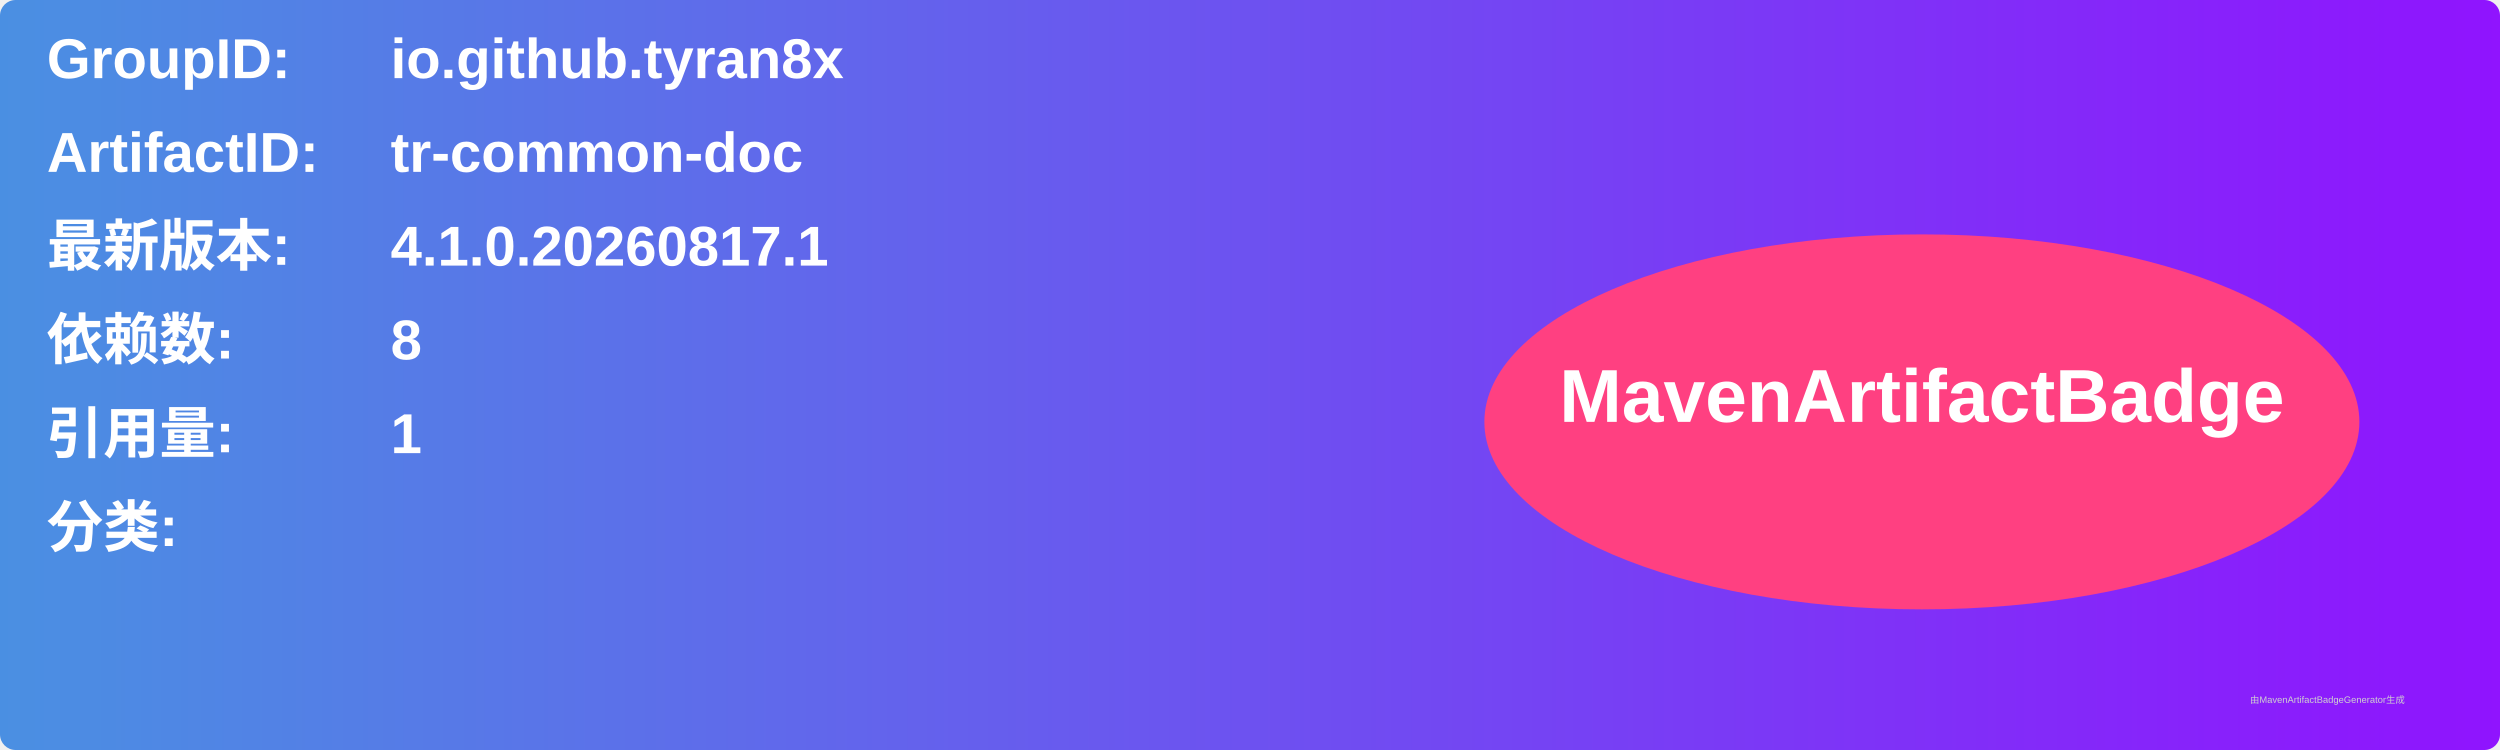
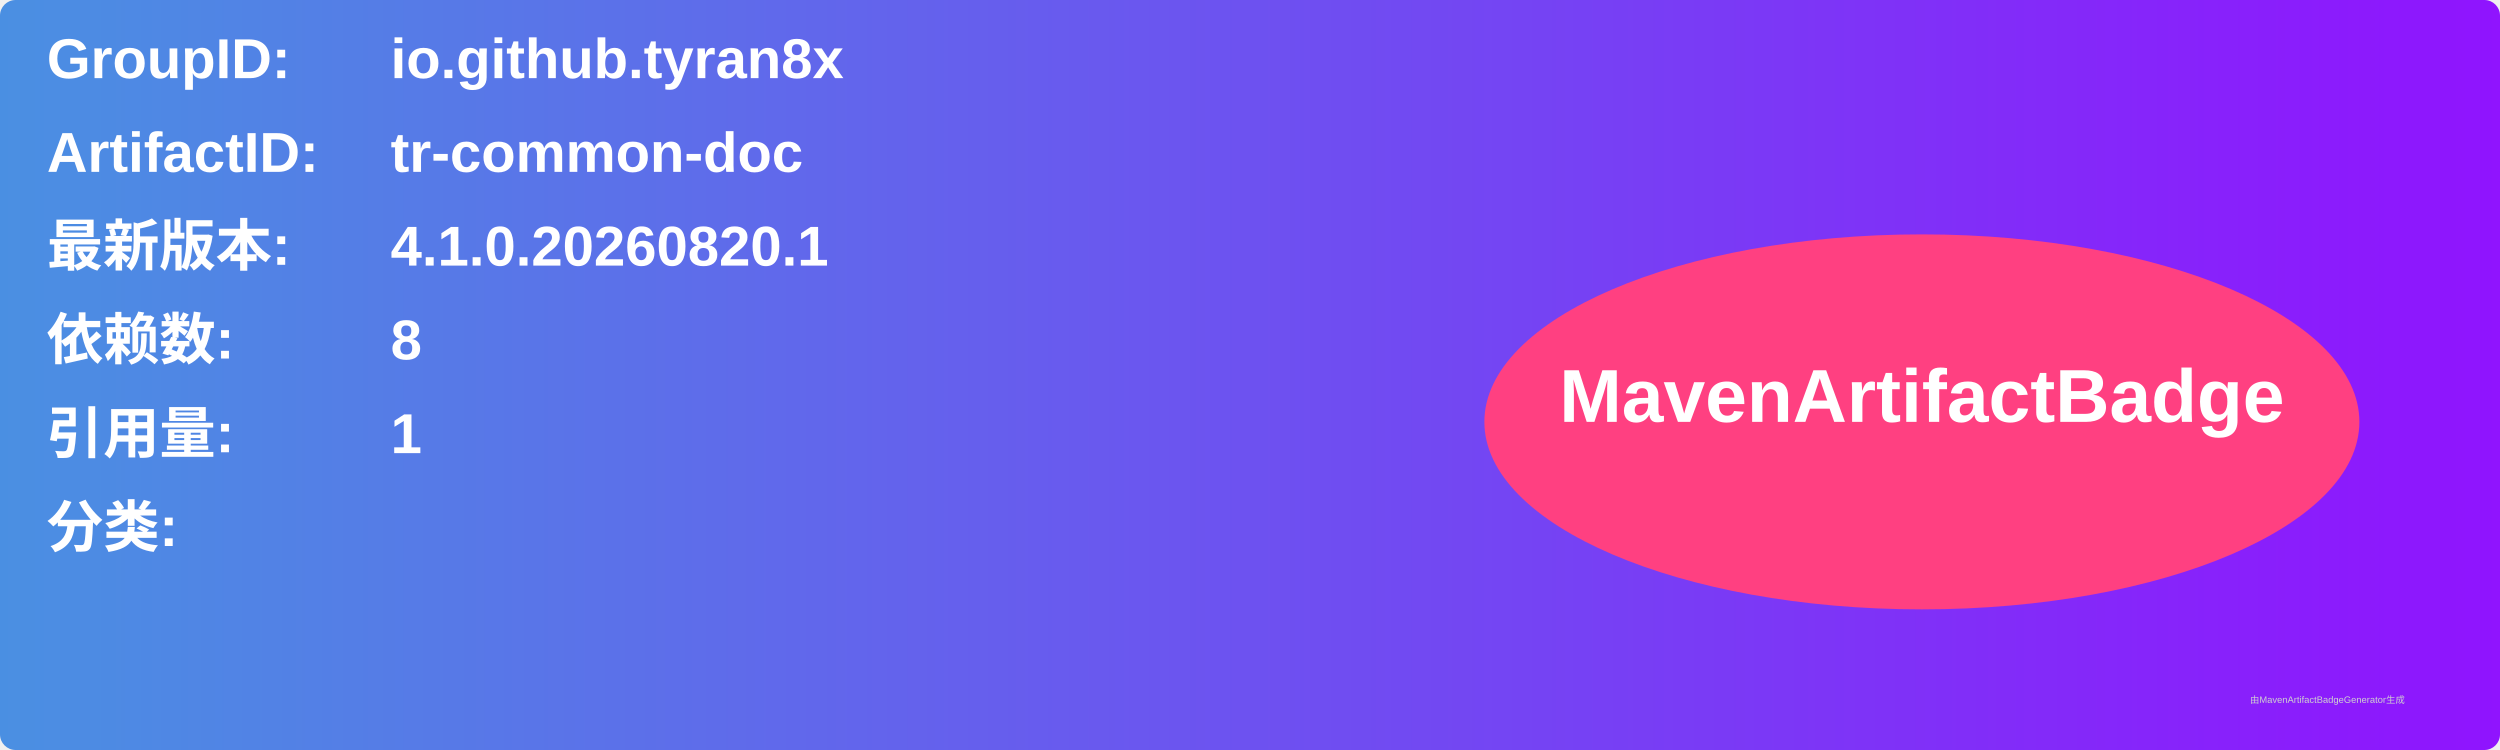
<svg xmlns="http://www.w3.org/2000/svg" width="800" height="240" viewBox="0 0 800 240">
  <linearGradient id="grad" x1="0%" y1="0%" x2="100%" y2="0%">
    <stop offset="0%" stop-color="#4a90e2" />
    <stop offset="100%" stop-color="#9013fe" />
  </linearGradient>
  <rect width="100%" height="100%" rx="5" ry="5" fill="url(#grad)" />
  <g transform="translate(15, 15)">
    <text x="0" y="10" font-family="Arial" font-size="18" fill="white" font-weight="bold" width="260">GroupID:</text>
    <text x="110" y="10" font-family="Arial" font-size="18" fill="white" font-weight="bold" width="460">io.github.tyran8x</text>
    <text x="0" y="40" font-family="Arial" font-size="18" fill="white" font-weight="bold" width="260">ArtifactID:</text>
    <text x="110" y="40" font-family="Arial" font-size="18" fill="white" font-weight="bold" width="460">tr-common-doc</text>
    <text x="0" y="70" font-family="Arial" font-size="18" fill="white" font-weight="bold">最新版本:</text>
    <text x="110" y="70" font-family="Arial" font-size="18" fill="white" font-weight="bold">
-       <tspan font-weight="bold">4.1.0.20260817.1</tspan>
+       <tspan font-weight="bold">4.1.0.20260820.1</tspan>
    </text>
    <text x="0" y="100" font-family="Arial" font-size="18" fill="white" font-weight="bold">依赖数: </text>
    <text x="110" y="100" font-family="Arial" font-size="18" fill="white">
      <tspan font-weight="bold">8</tspan>
    </text>
    <text x="0" y="130" font-family="Arial" font-size="18" fill="white" font-weight="bold">引用量: </text>
    <text x="110" y="130" font-family="Arial" font-size="18" fill="white">
      <tspan font-weight="bold">1</tspan>
    </text>
    <text x="0" y="160" font-family="Arial" font-size="18" fill="white" font-weight="bold">分类:</text>
    <text x="10" y="190" font-family="Arial" font-size="10" fill="white">
      <tspan font-weight="bold" />
    </text>
    <ellipse cx="600" cy="120" rx="140" ry="60" fill="#ff4081" />
    <text x="600" y="120" text-anchor="middle" font-family="Arial" font-size="24" fill="white" font-weight="bold">MavenArtifactBadge</text>
  </g>
  <text x="720" y="225" font-family="Arial" font-size="3" fill="#d0d0d0">由MavenArtifactBadgeGenerator生成</text>
</svg>
